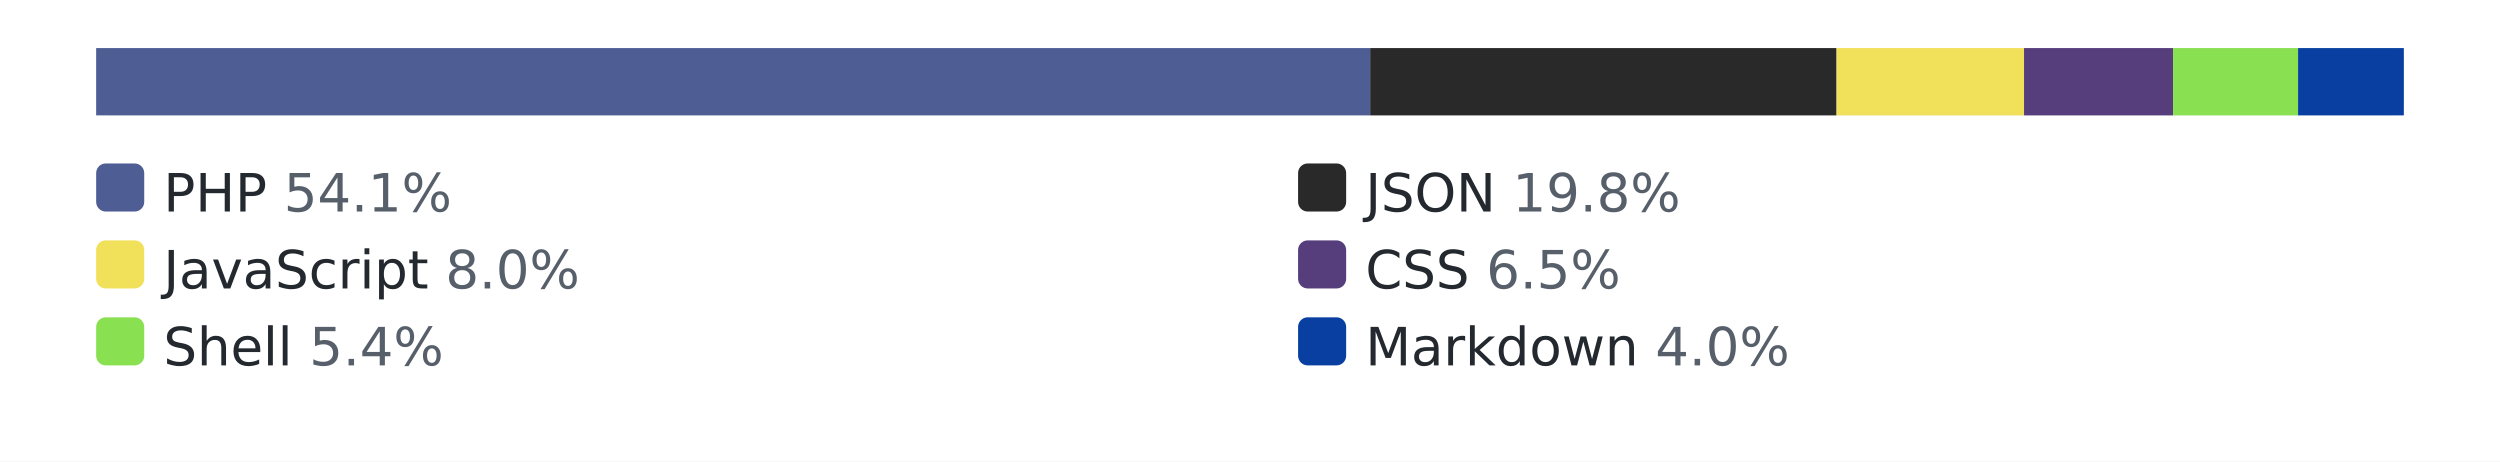
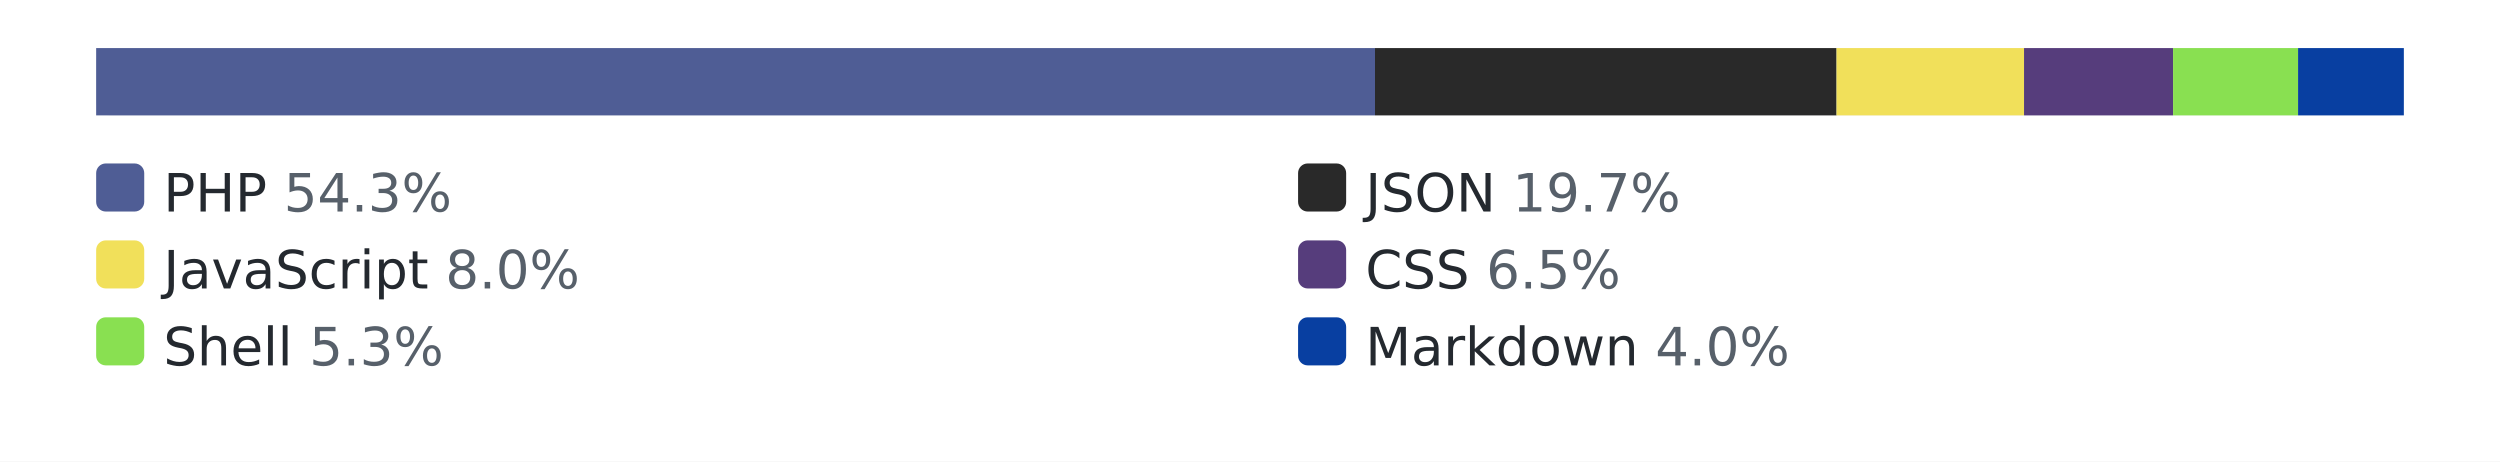
<svg xmlns="http://www.w3.org/2000/svg" width="520" height="96" role="img" aria-label="languages by lines of code">
  <style>.bg{fill:#ffffff}.track{fill:#eaecef}.lbl{fill:#24292f}.pct{fill:#57606a}@media (prefers-color-scheme: dark){.bg{fill:#0d1117}.track{fill:#30363d}.lbl{fill:#e6edf3}.pct{fill:#8b949e}}</style>
  <rect class="bg" width="520" height="96" />
  <rect class="track" x="20" y="10" width="480" height="14" rx="3" />
-   <rect x="20" y="10" width="265" height="14" fill="#4F5D95" />
-   <rect x="285" y="10" width="97" height="14" fill="#292929" />
+   <rect x="20" y="10" width="266" height="14" fill="#4F5D95" />
+   <rect x="286" y="10" width="96" height="14" fill="#292929" />
  <rect x="382" y="10" width="39" height="14" fill="#f1e05a" />
  <rect x="421" y="10" width="31" height="14" fill="#563d7c" />
  <rect x="452" y="10" width="26" height="14" fill="#89e051" />
  <rect x="478" y="10" width="22" height="14" fill="#083fa1" />
  <rect x="20" y="34" width="10" height="10" rx="2" fill="#4F5D95" />
-   <text x="34" y="44" font-family="Verdana,Geneva,DejaVu Sans,sans-serif" font-size="11" class="lbl">PHP <tspan class="pct">54.1%</tspan>
+   <text x="34" y="44" font-family="Verdana,Geneva,DejaVu Sans,sans-serif" font-size="11" class="lbl">PHP <tspan class="pct">54.3%</tspan>
  </text>
  <rect x="270" y="34" width="10" height="10" rx="2" fill="#292929" />
-   <text x="284" y="44" font-family="Verdana,Geneva,DejaVu Sans,sans-serif" font-size="11" class="lbl">JSON <tspan class="pct">19.8%</tspan>
+   <text x="284" y="44" font-family="Verdana,Geneva,DejaVu Sans,sans-serif" font-size="11" class="lbl">JSON <tspan class="pct">19.7%</tspan>
  </text>
  <rect x="20" y="50" width="10" height="10" rx="2" fill="#f1e05a" />
  <text x="34" y="60" font-family="Verdana,Geneva,DejaVu Sans,sans-serif" font-size="11" class="lbl">JavaScript <tspan class="pct">8.0%</tspan>
  </text>
  <rect x="270" y="50" width="10" height="10" rx="2" fill="#563d7c" />
  <text x="284" y="60" font-family="Verdana,Geneva,DejaVu Sans,sans-serif" font-size="11" class="lbl">CSS <tspan class="pct">6.5%</tspan>
  </text>
  <rect x="20" y="66" width="10" height="10" rx="2" fill="#89e051" />
-   <text x="34" y="76" font-family="Verdana,Geneva,DejaVu Sans,sans-serif" font-size="11" class="lbl">Shell <tspan class="pct">5.4%</tspan>
+   <text x="34" y="76" font-family="Verdana,Geneva,DejaVu Sans,sans-serif" font-size="11" class="lbl">Shell <tspan class="pct">5.3%</tspan>
  </text>
  <rect x="270" y="66" width="10" height="10" rx="2" fill="#083fa1" />
  <text x="284" y="76" font-family="Verdana,Geneva,DejaVu Sans,sans-serif" font-size="11" class="lbl">Markdown <tspan class="pct">4.0%</tspan>
  </text>
</svg>
